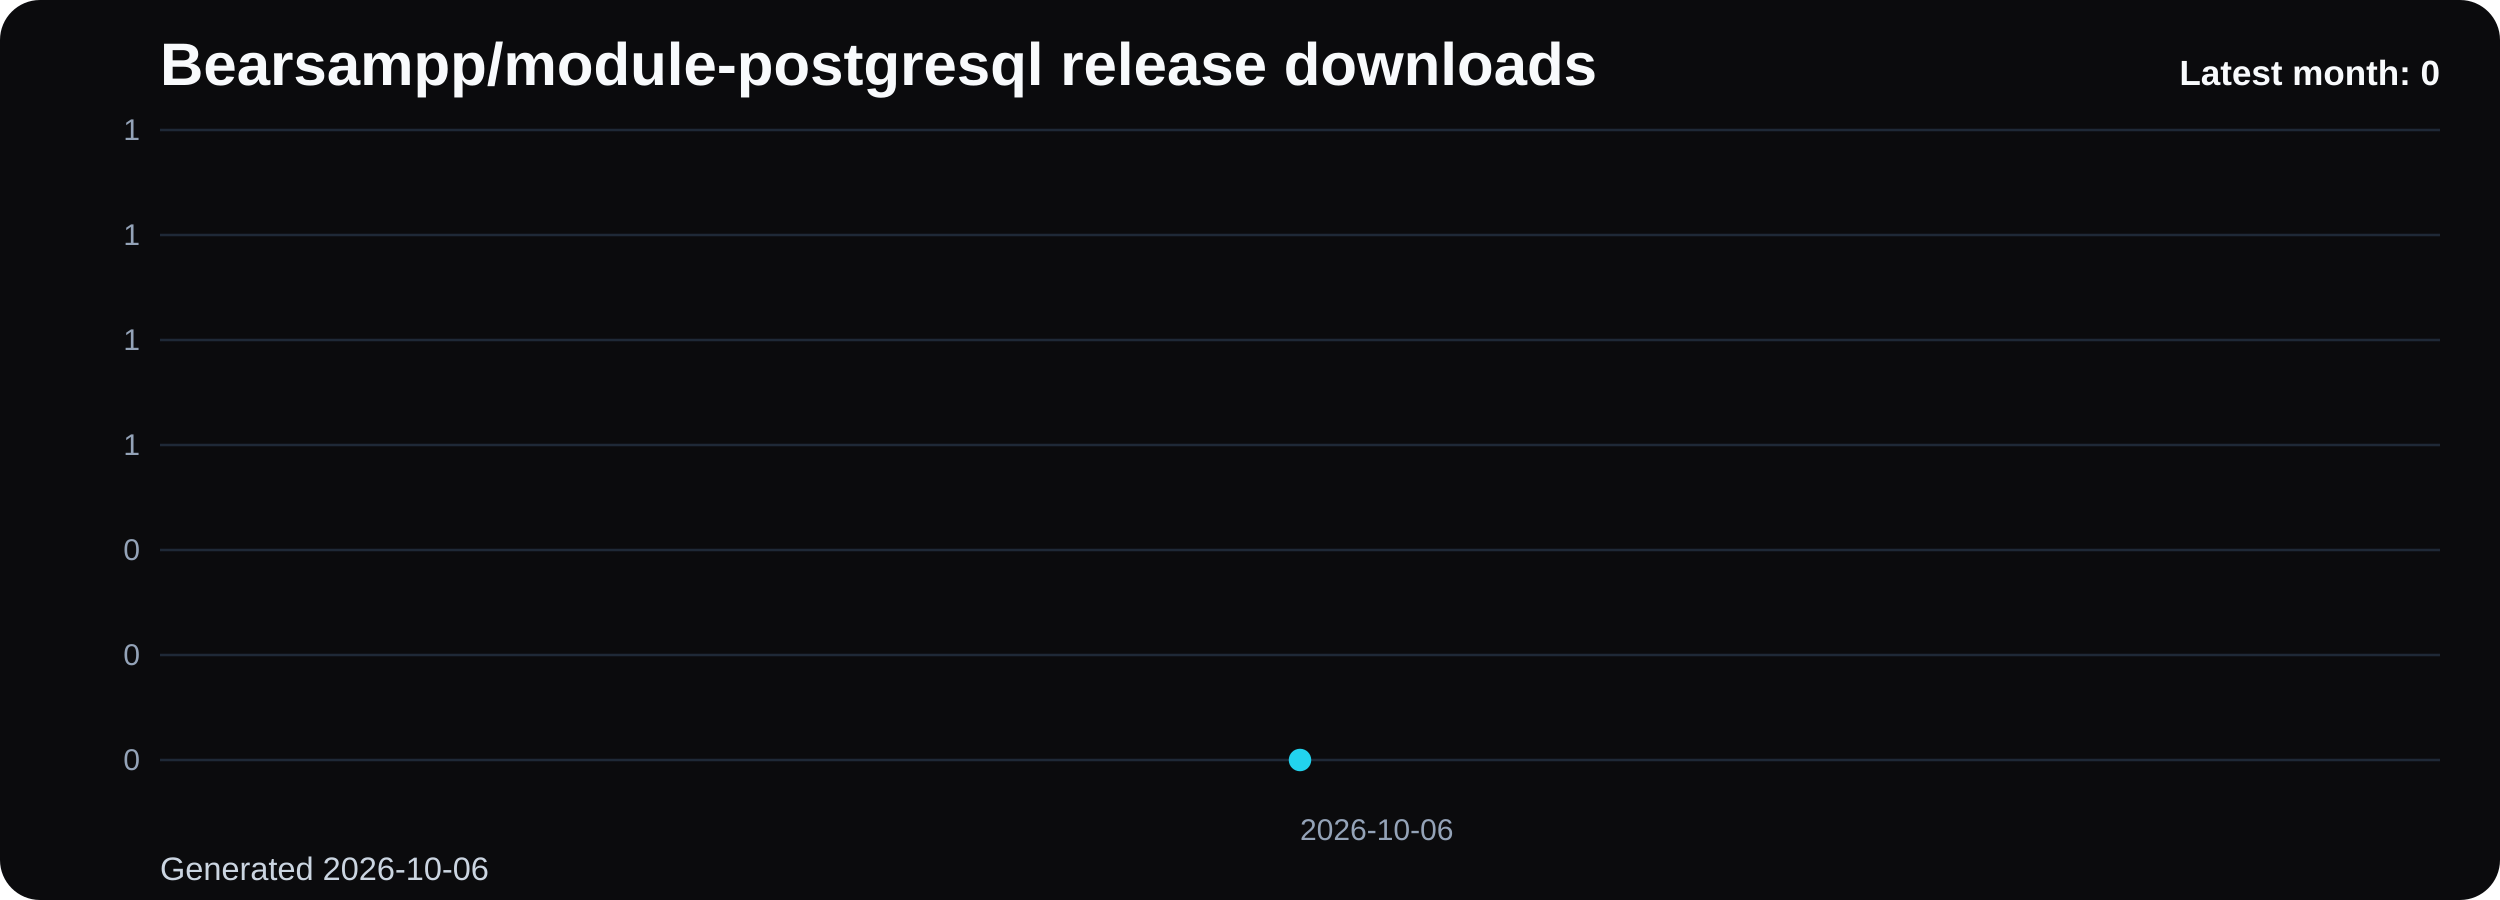
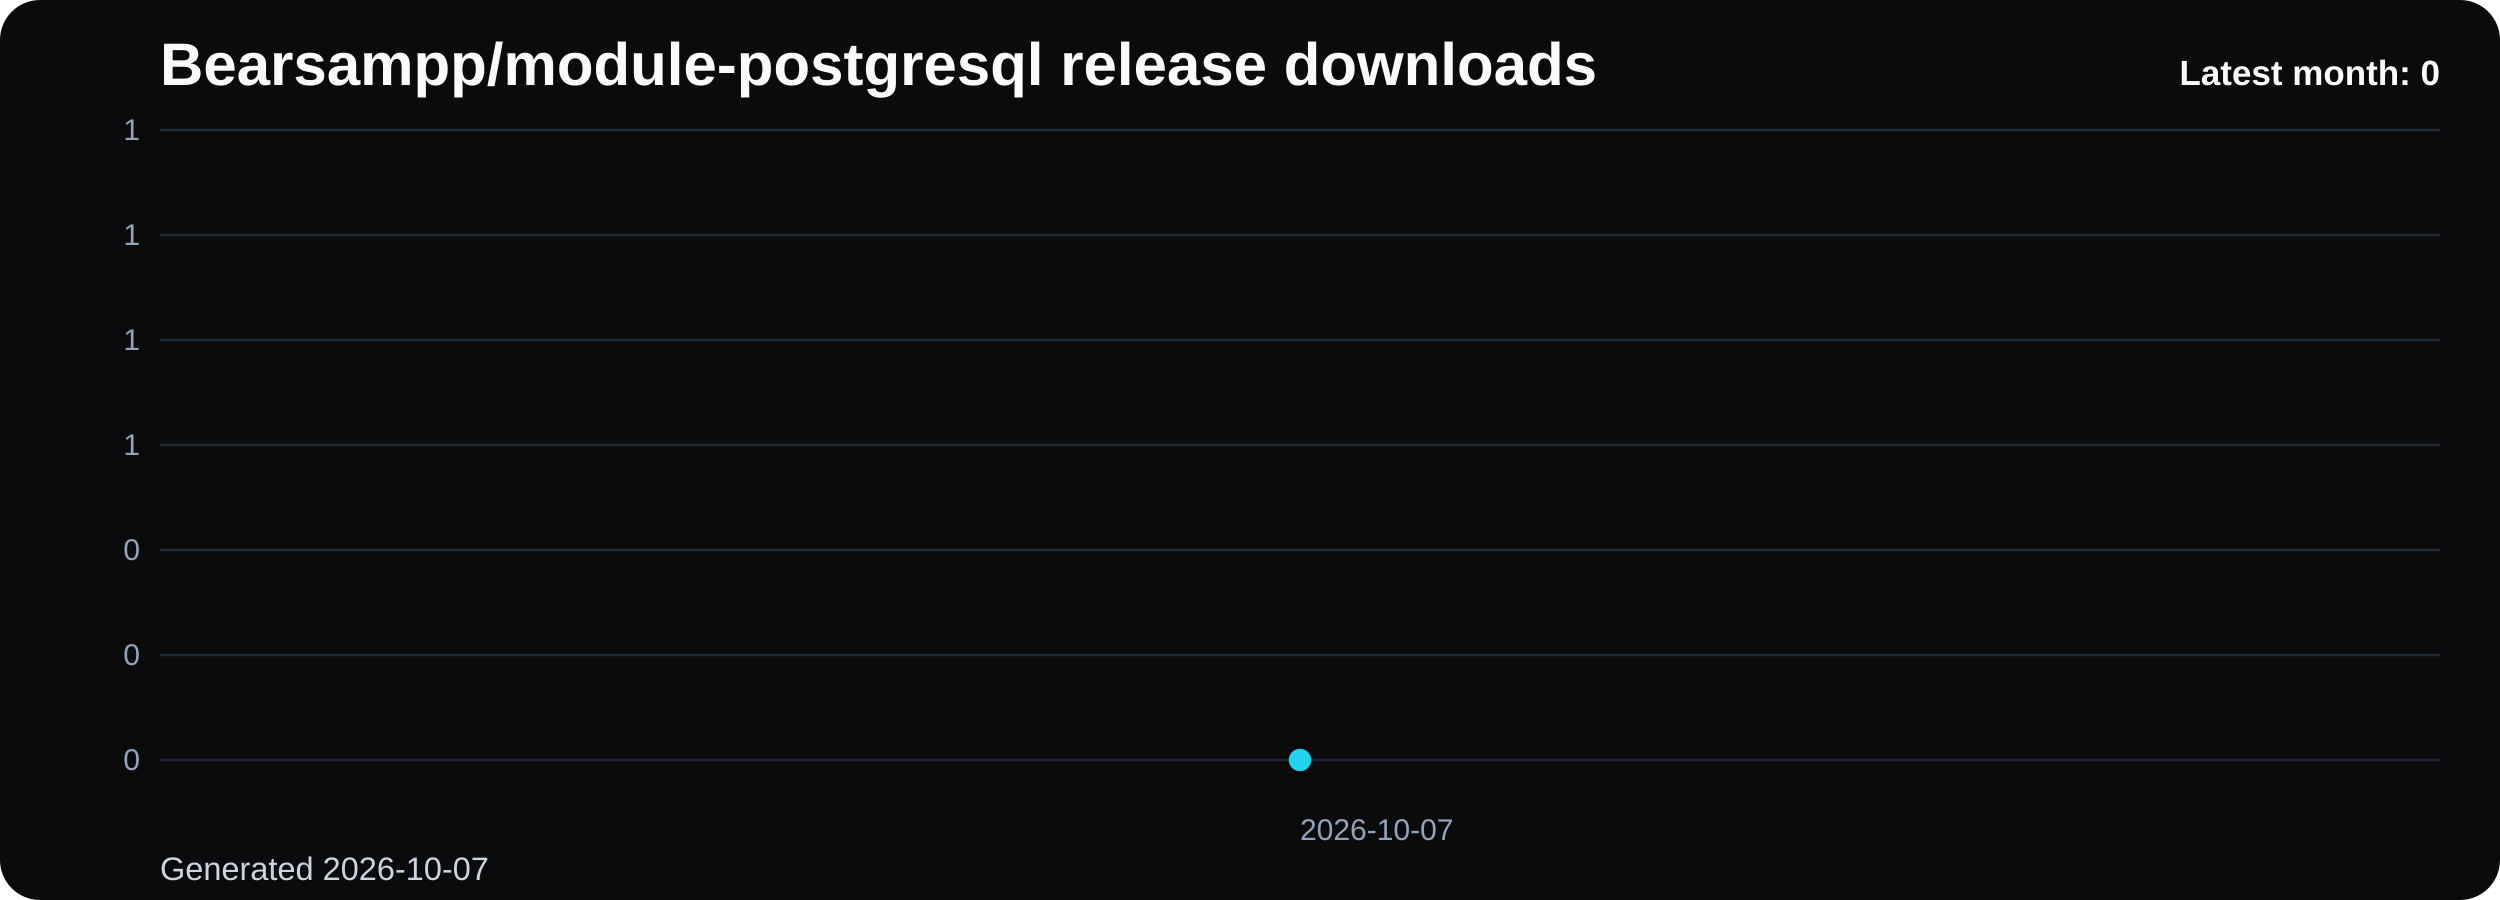
<svg xmlns="http://www.w3.org/2000/svg" viewBox="0 0 1000 360" role="img" aria-label="Bearsampp/module-postgresql release downloads chart">
  <defs>
    <linearGradient id="fill-monthly-black" x1="0" y1="0" x2="0" y2="1">
      <stop offset="0%" stop-color="#22d3ee" stop-opacity="0.32" />
      <stop offset="100%" stop-color="#22d3ee" stop-opacity="0.05" />
    </linearGradient>
    <style>
      .bg { fill: #0b0b0d; }
      .title { font: 700 24px Arial, sans-serif; fill: #f8fafc; }
      .sub { font: 400 13px Arial, sans-serif; fill: #cbd5e1; }
      .grid { stroke: #1f2937; stroke-width: 1; }
      .axis { font: 400 12px Arial, sans-serif; fill: #94a3b8; }
      .line { fill: none; stroke: #22d3ee; stroke-width: 3; stroke-linecap: round; stroke-linejoin: round; }
      .dot { fill: #22d3ee; }
      .value { font: 600 11px Arial, sans-serif; fill: #cbd5e1; }
      .latest { font: 700 14px Arial, sans-serif; fill: #f8fafc; }
    </style>
  </defs>
  <rect class="bg" x="0" y="0" width="1000" height="360" rx="16" />
  <text class="title" x="64" y="34">Bearsampp/module-postgresql release downloads</text>
-   <text class="sub" x="64" y="352">Generated 2026-10-06</text>
+   <text class="sub" x="64" y="352">Generated 2026-10-07</text>
  <line x1="64" y1="52.00" x2="976" y2="52.00" class="grid" />
  <text x="56" y="56.00" text-anchor="end" class="axis">1</text>
  <line x1="64" y1="94.00" x2="976" y2="94.00" class="grid" />
  <text x="56" y="98.00" text-anchor="end" class="axis">1</text>
  <line x1="64" y1="136.00" x2="976" y2="136.00" class="grid" />
  <text x="56" y="140.00" text-anchor="end" class="axis">1</text>
  <line x1="64" y1="178.00" x2="976" y2="178.00" class="grid" />
  <text x="56" y="182.00" text-anchor="end" class="axis">1</text>
  <line x1="64" y1="220.00" x2="976" y2="220.00" class="grid" />
  <text x="56" y="224.00" text-anchor="end" class="axis">0</text>
  <line x1="64" y1="262.00" x2="976" y2="262.00" class="grid" />
  <text x="56" y="266.00" text-anchor="end" class="axis">0</text>
  <line x1="64" y1="304.00" x2="976" y2="304.00" class="grid" />
  <text x="56" y="308.00" text-anchor="end" class="axis">0</text>
  <path d="M 520.00 304 L 520.00 304.00 L 520.00 304 Z" fill="url(#fill-monthly-black)" />
  <polyline class="line" points="520.00,304.00" />
  <circle class="dot" cx="520.00" cy="304.00" r="4.5" />
-   <text class="axis" x="520.00" y="336" text-anchor="start">2026-10-06</text>
+   <text class="axis" x="520.00" y="336" text-anchor="start">2026-10-07</text>
  <text class="latest" x="976" y="34" text-anchor="end">Latest month: 0</text>
</svg>
